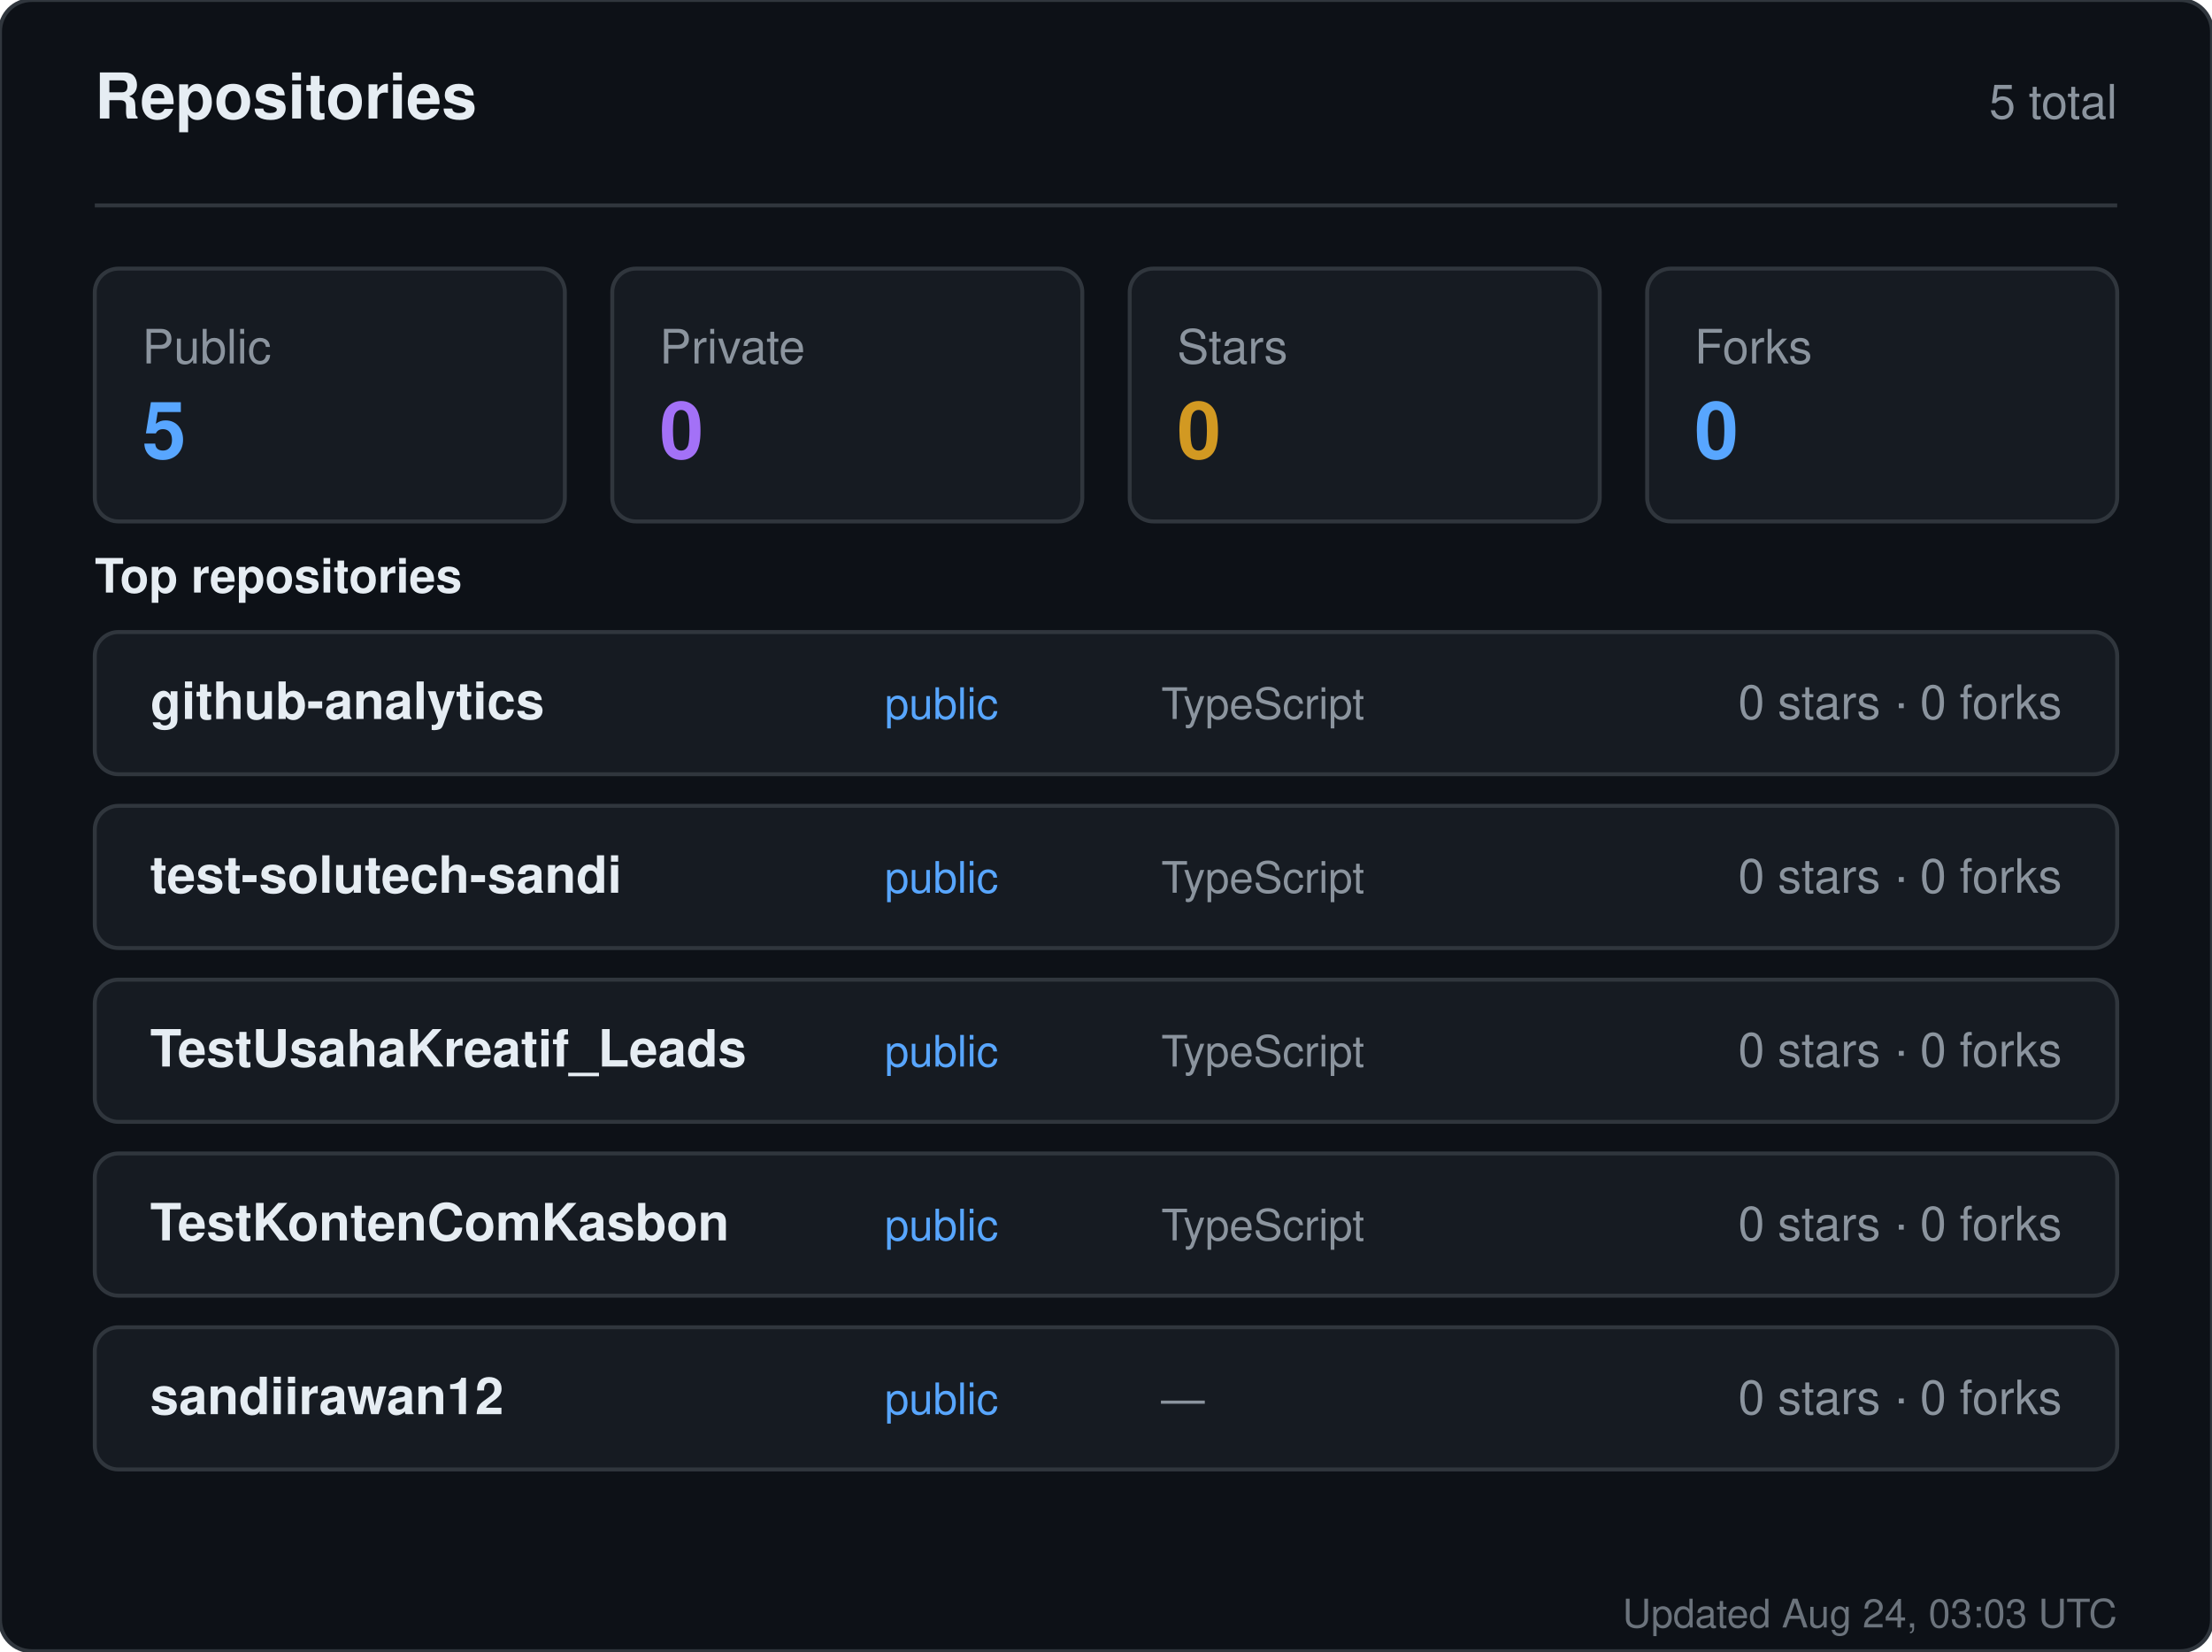
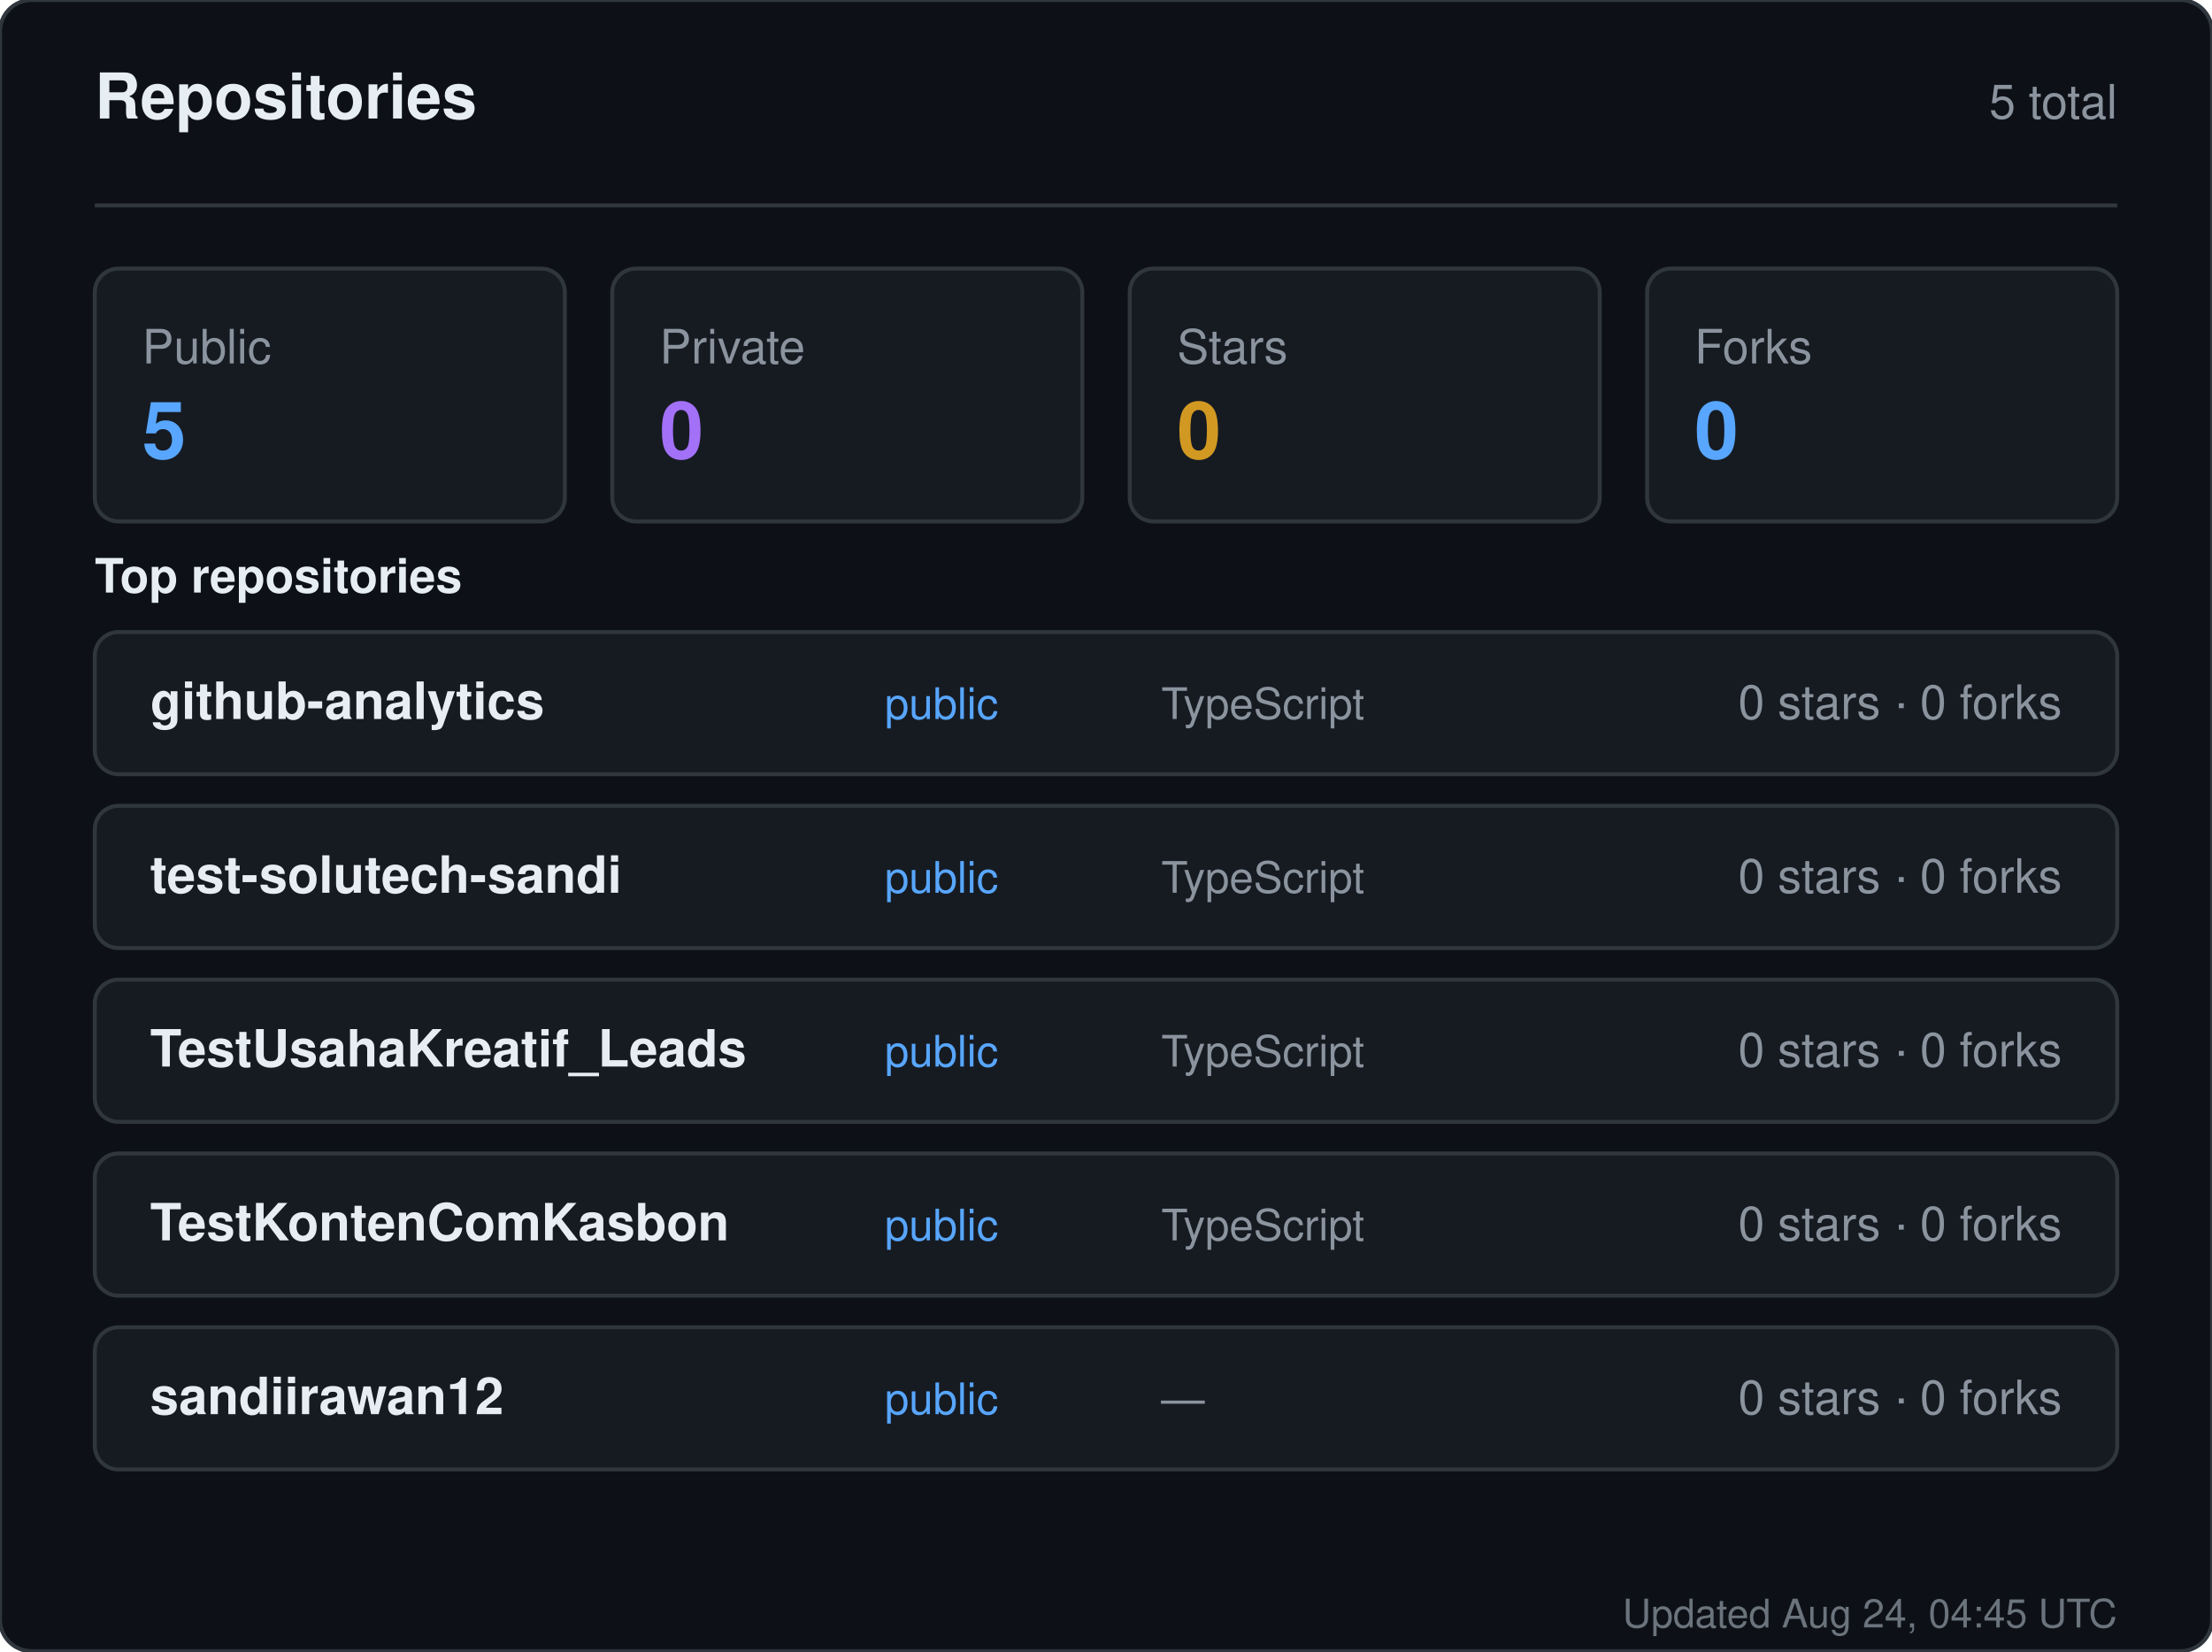
<svg xmlns="http://www.w3.org/2000/svg" width="560" height="418" viewBox="0 0 560 418" role="img" aria-label="Repositories for sandiirawan12">
  <rect width="560" height="418" rx="8" fill="#0d1117" stroke="#30363d" />
  <g font-family="-apple-system, BlinkMacSystemFont, Segoe UI, Helvetica, Arial, sans-serif">
    <text x="24" y="30" fill="#e6edf3" font-size="16" font-weight="700">Repositories</text>
    <text x="536" y="30" fill="#8b949e" font-size="12" text-anchor="end">5 total</text>
    <line x1="24" y1="52" x2="536" y2="52" stroke="#30363d" />
    <rect x="24" y="68" width="119" height="64" rx="6" fill="#161b22" stroke="#30363d" />
    <text x="36" y="92" fill="#8b949e" font-size="12">Public</text>
    <text x="36" y="116" fill="#58a6ff" font-size="20" font-weight="700">5</text>
    <rect x="155" y="68" width="119" height="64" rx="6" fill="#161b22" stroke="#30363d" />
    <text x="167" y="92" fill="#8b949e" font-size="12">Private</text>
    <text x="167" y="116" fill="#a371f7" font-size="20" font-weight="700">0</text>
    <rect x="286" y="68" width="119" height="64" rx="6" fill="#161b22" stroke="#30363d" />
    <text x="298" y="92" fill="#8b949e" font-size="12">Stars</text>
    <text x="298" y="116" fill="#d29922" font-size="20" font-weight="700">0</text>
    <rect x="417" y="68" width="119" height="64" rx="6" fill="#161b22" stroke="#30363d" />
    <text x="429" y="92" fill="#8b949e" font-size="12">Forks</text>
    <text x="429" y="116" fill="#58a6ff" font-size="20" font-weight="700">0</text>
    <text x="24" y="150" fill="#e6edf3" font-size="12" font-weight="600">Top repositories</text>
    <rect x="24" y="160" width="512" height="36" rx="6" fill="#161b22" stroke="#30363d" />
    <text x="38" y="182" fill="#e6edf3" font-size="13" font-weight="600">github-analytics</text>
    <text x="224" y="182" fill="#58a6ff" font-size="11">public</text>
    <text x="294" y="182" fill="#8b949e" font-size="11">TypeScript</text>
    <text x="522" y="182" fill="#8b949e" font-size="12" text-anchor="end">0 stars · 0 forks</text>
    <rect x="24" y="204" width="512" height="36" rx="6" fill="#161b22" stroke="#30363d" />
    <text x="38" y="226" fill="#e6edf3" font-size="13" font-weight="600">test-solutech-sandi</text>
    <text x="224" y="226" fill="#58a6ff" font-size="11">public</text>
    <text x="294" y="226" fill="#8b949e" font-size="11">TypeScript</text>
    <text x="522" y="226" fill="#8b949e" font-size="12" text-anchor="end">0 stars · 0 forks</text>
    <rect x="24" y="248" width="512" height="36" rx="6" fill="#161b22" stroke="#30363d" />
    <text x="38" y="270" fill="#e6edf3" font-size="13" font-weight="600">TestUsahaKreatif_Leads</text>
    <text x="224" y="270" fill="#58a6ff" font-size="11">public</text>
    <text x="294" y="270" fill="#8b949e" font-size="11">TypeScript</text>
    <text x="522" y="270" fill="#8b949e" font-size="12" text-anchor="end">0 stars · 0 forks</text>
    <rect x="24" y="292" width="512" height="36" rx="6" fill="#161b22" stroke="#30363d" />
    <text x="38" y="314" fill="#e6edf3" font-size="13" font-weight="600">TestKontenComKasbon</text>
    <text x="224" y="314" fill="#58a6ff" font-size="11">public</text>
    <text x="294" y="314" fill="#8b949e" font-size="11">TypeScript</text>
    <text x="522" y="314" fill="#8b949e" font-size="12" text-anchor="end">0 stars · 0 forks</text>
    <rect x="24" y="336" width="512" height="36" rx="6" fill="#161b22" stroke="#30363d" />
    <text x="38" y="358" fill="#e6edf3" font-size="13" font-weight="600">sandiirawan12</text>
    <text x="224" y="358" fill="#58a6ff" font-size="11">public</text>
    <text x="294" y="358" fill="#8b949e" font-size="11">—</text>
    <text x="522" y="358" fill="#8b949e" font-size="12" text-anchor="end">0 stars · 0 forks</text>
-     <text x="536" y="412" fill="#8b949e" font-size="10" text-anchor="end" opacity="0.75">Updated Aug 24, 03:03 UTC</text>
+     <text x="536" y="412" fill="#8b949e" font-size="10" text-anchor="end" opacity="0.75">Updated Aug 24, 04:45 UTC</text>
  </g>
</svg>
